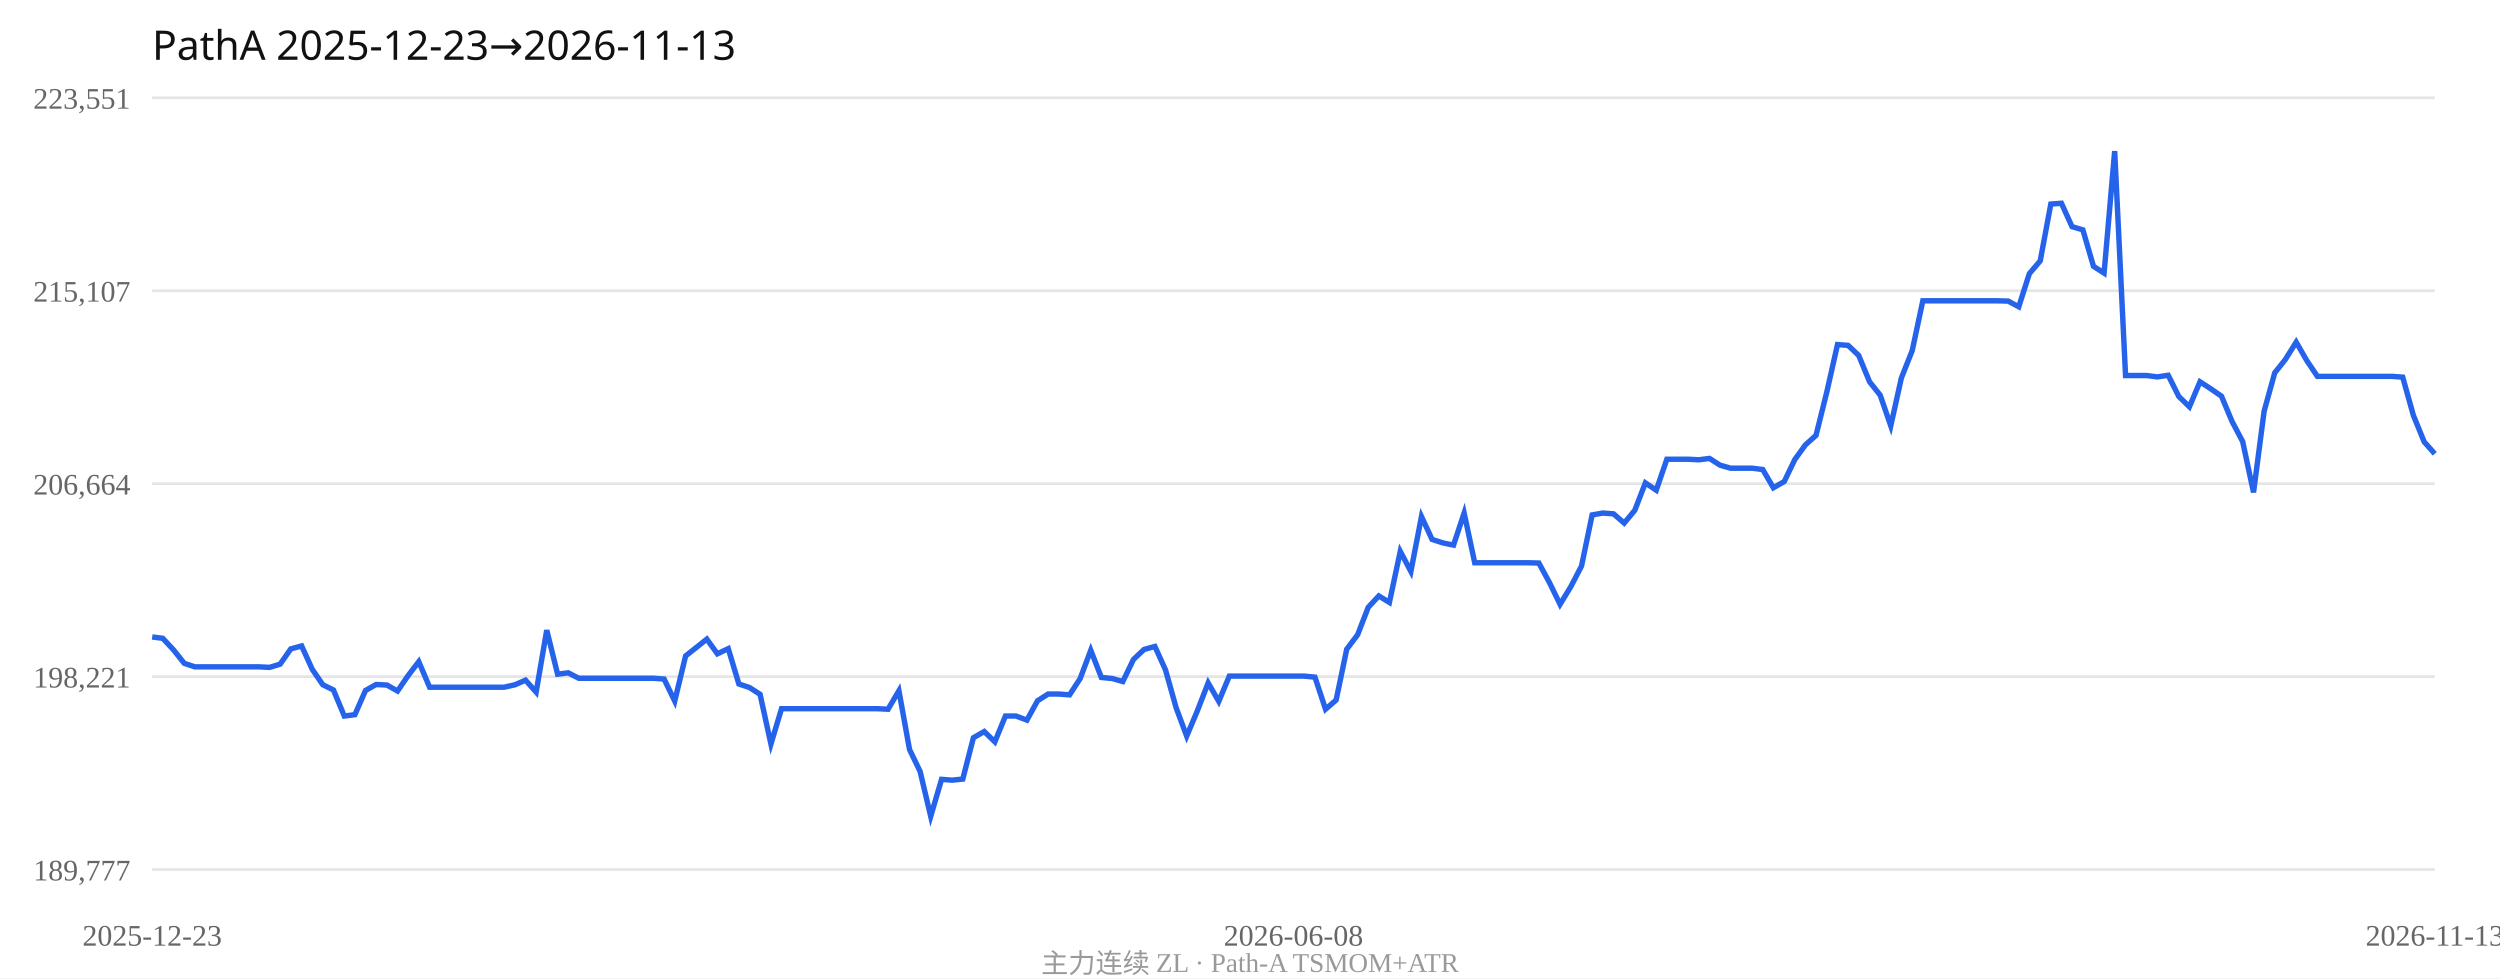
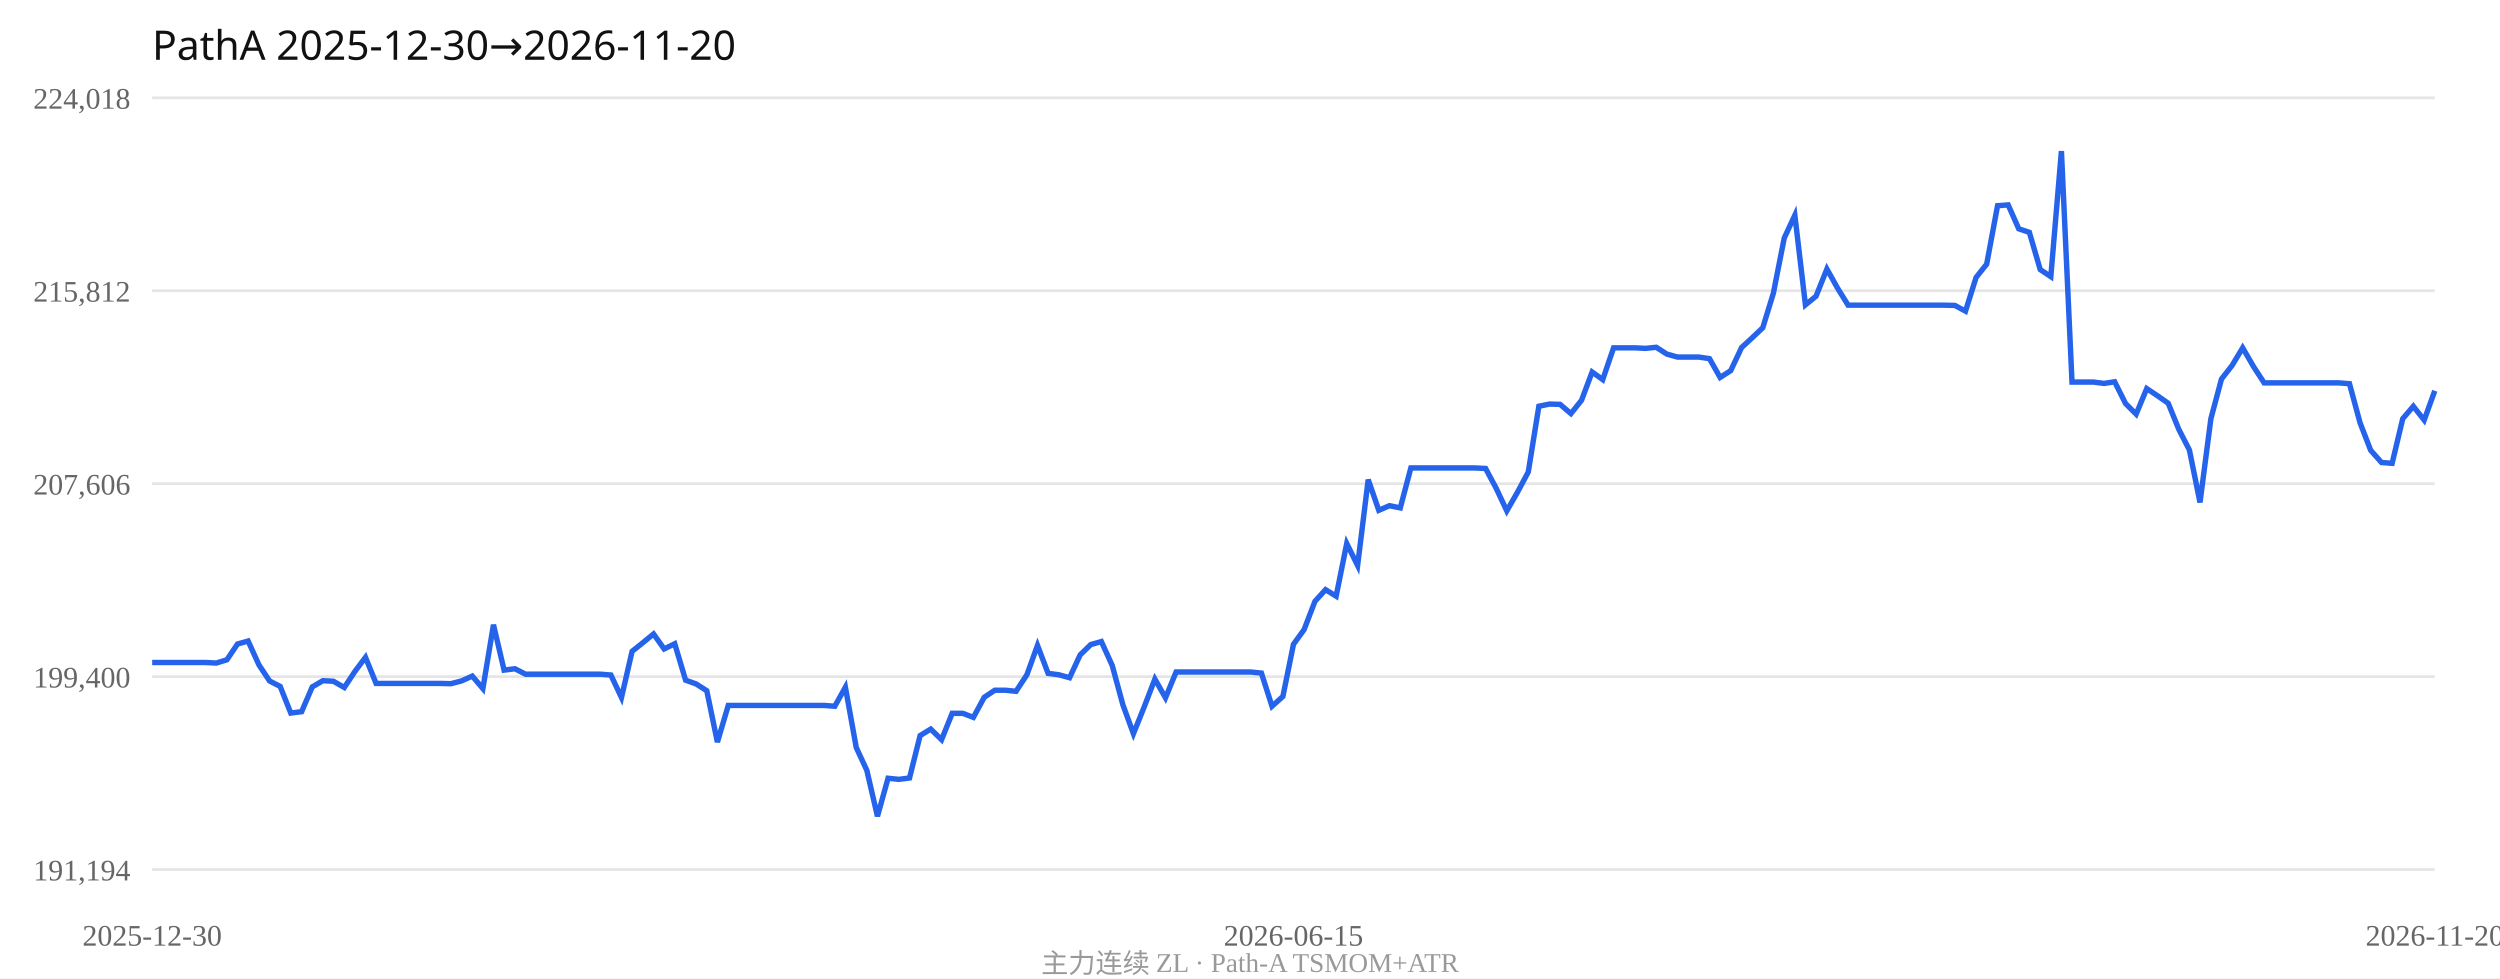
<svg xmlns="http://www.w3.org/2000/svg" width="920" height="360" viewBox="0 0 920 360">
  <rect width="100%" height="100%" fill="#fff" />
-   <text x="56" y="22" font-size="15" font-family="Segoe UI,sans-serif" fill="#111">PathA 2025-12-23→2026-11-13</text>
+   <text x="56" y="22" font-size="15" font-family="Segoe UI,sans-serif" fill="#111">PathA 2025-12-30→2026-11-20</text>
  <line x1="56" y1="36.0" x2="896" y2="36.0" stroke="#e5e5e5" />
-   <text x="48" y="40.0" text-anchor="end" font-size="11" fill="#666">223,551</text>
+   <text x="48" y="40.0" text-anchor="end" font-size="11" fill="#666">224,018</text>
  <line x1="56" y1="107.0" x2="896" y2="107.0" stroke="#e5e5e5" />
-   <text x="48" y="111.0" text-anchor="end" font-size="11" fill="#666">215,107</text>
+   <text x="48" y="111.0" text-anchor="end" font-size="11" fill="#666">215,812</text>
  <line x1="56" y1="178.0" x2="896" y2="178.0" stroke="#e5e5e5" />
-   <text x="48" y="182.0" text-anchor="end" font-size="11" fill="#666">206,664</text>
+   <text x="48" y="182.0" text-anchor="end" font-size="11" fill="#666">207,606</text>
  <line x1="56" y1="249.0" x2="896" y2="249.0" stroke="#e5e5e5" />
-   <text x="48" y="253.0" text-anchor="end" font-size="11" fill="#666">198,221</text>
+   <text x="48" y="253.0" text-anchor="end" font-size="11" fill="#666">199,400</text>
  <line x1="56" y1="320.0" x2="896" y2="320.0" stroke="#e5e5e5" />
-   <text x="48" y="324.0" text-anchor="end" font-size="11" fill="#666">189,777</text>
-   <polyline fill="none" stroke="#2563eb" stroke-width="2" points="56.0,234.4 59.9,234.9 63.9,239.2 67.8,244.1 71.7,245.4 75.6,245.4 79.6,245.4 83.5,245.4 87.4,245.4 91.3,245.4 95.3,245.4 99.2,245.6 103.1,244.4 107.0,238.8 111.0,237.7 114.9,246.3 118.8,252.0 122.7,253.9 126.7,263.5 130.6,263.0 134.5,254.1 138.4,251.9 142.4,252.1 146.3,254.3 150.2,248.6 154.1,243.5 158.1,252.9 162.0,252.9 165.9,252.9 169.8,252.9 173.8,252.9 177.7,252.9 181.6,252.9 185.5,252.9 189.5,252.0 193.4,250.3 197.3,254.7 201.2,231.9 205.2,248.1 209.1,247.6 213.0,249.6 216.9,249.6 220.9,249.6 224.8,249.6 228.7,249.6 232.6,249.6 236.6,249.6 240.5,249.6 244.4,249.9 248.3,258.0 252.3,241.4 256.2,238.3 260.1,235.2 264.0,240.6 268.0,238.7 271.9,251.7 275.8,253.0 279.7,255.5 283.7,273.8 287.6,260.8 291.5,260.8 295.4,260.8 299.4,260.8 303.3,260.8 307.2,260.8 311.1,260.8 315.1,260.8 319.0,260.8 322.9,260.8 326.8,261.0 330.8,254.2 334.7,275.8 338.6,283.9 342.5,300.4 346.5,286.8 350.4,287.1 354.3,286.7 358.2,271.5 362.2,269.2 366.1,273.0 370.0,263.5 373.9,263.5 377.9,265.0 381.8,257.9 385.7,255.4 389.6,255.4 393.6,255.7 397.5,249.7 401.4,239.3 405.3,249.3 409.3,249.7 413.2,250.8 417.1,242.7 421.0,239.0 425.0,237.9 428.9,246.5 432.8,260.4 436.7,270.9 440.7,261.4 444.6,251.3 448.5,258.1 452.4,248.8 456.4,248.8 460.3,248.8 464.2,248.8 468.1,248.8 472.1,248.8 476.0,248.8 479.9,248.8 483.9,249.2 487.8,261.0 491.7,257.6 495.6,238.9 499.6,233.6 503.5,223.5 507.4,219.3 511.3,221.7 515.3,202.9 519.2,210.3 523.1,190.1 527.0,198.5 531.0,199.8 534.9,200.6 538.8,188.8 542.7,207.1 546.7,207.1 550.6,207.1 554.5,207.1 558.4,207.1 562.4,207.1 566.3,207.2 570.2,214.4 574.1,222.4 578.1,215.8 582.0,208.3 585.9,189.5 589.8,188.8 593.8,189.1 597.7,192.5 601.6,187.8 605.5,177.7 609.5,180.4 613.4,169.0 617.3,169.0 621.2,169.0 625.2,169.2 629.1,168.7 633.0,171.2 636.9,172.3 640.9,172.3 644.8,172.3 648.7,172.8 652.6,179.5 656.6,177.2 660.5,169.1 664.4,163.7 668.3,160.2 672.3,144.1 676.2,126.8 680.1,127.1 684.0,130.8 688.0,140.5 691.9,145.4 695.8,156.7 699.7,139.1 703.7,129.0 707.6,110.7 711.5,110.7 715.4,110.7 719.4,110.7 723.3,110.7 727.2,110.7 731.1,110.7 735.1,110.7 739.0,110.8 742.9,112.9 746.8,100.7 750.8,96.0 754.7,75.1 758.6,74.8 762.5,83.4 766.5,84.6 770.4,98.0 774.3,100.5 778.2,55.6 782.2,138.2 786.1,138.2 790.0,138.2 793.9,138.7 797.9,138.1 801.8,145.9 805.7,149.7 809.6,140.5 813.6,143.1 817.5,145.8 821.4,155.1 825.3,162.5 829.3,181.2 833.2,151.3 837.1,137.2 841.0,132.3 845.0,125.9 848.9,132.7 852.8,138.5 856.7,138.5 860.7,138.5 864.6,138.5 868.5,138.5 872.4,138.5 876.4,138.5 880.3,138.5 884.2,138.8 888.1,152.8 892.1,162.6 896.0,167.0" />
-   <text x="56.0" y="348" text-anchor="middle" font-size="11" fill="#666">2025-12-23</text>
-   <text x="476.0" y="348" text-anchor="middle" font-size="11" fill="#666">2026-06-08</text>
-   <text x="896.0" y="348" text-anchor="middle" font-size="11" fill="#666">2026-11-13</text>
+   <text x="48" y="324.0" text-anchor="end" font-size="11" fill="#666">191,194</text>
+   <polyline fill="none" stroke="#2563eb" stroke-width="2" points="56.0,243.8 59.9,243.8 63.9,243.8 67.8,243.8 71.7,243.8 75.6,243.8 79.6,244.0 83.5,242.8 87.4,237.0 91.3,235.9 95.3,244.7 99.2,250.6 103.1,252.6 107.0,262.4 111.0,261.9 114.9,252.8 118.8,250.5 122.7,250.7 126.7,253.0 130.6,247.1 134.5,241.9 138.4,251.5 142.4,251.5 146.3,251.5 150.2,251.5 154.1,251.5 158.1,251.5 162.0,251.5 165.9,251.6 169.8,250.6 173.8,248.8 177.7,253.4 181.6,229.9 185.5,246.6 189.5,246.1 193.4,248.1 197.3,248.1 201.2,248.1 205.2,248.1 209.1,248.1 213.0,248.1 216.9,248.1 220.9,248.1 224.8,248.4 228.7,256.7 232.6,239.7 236.6,236.5 240.5,233.3 244.4,238.8 248.3,236.9 252.3,250.3 256.2,251.7 260.1,254.2 264.0,273.1 268.0,259.6 271.9,259.6 275.8,259.6 279.7,259.6 283.7,259.6 287.6,259.6 291.5,259.6 295.4,259.6 299.4,259.6 303.3,259.6 307.2,259.9 311.1,252.9 315.1,275.1 319.0,283.5 322.9,300.4 326.8,286.4 330.8,286.8 334.7,286.3 338.6,270.7 342.5,268.3 346.5,272.2 350.4,262.5 354.3,262.5 358.2,264.0 362.2,256.6 366.1,254.0 370.0,254.0 373.9,254.4 377.9,248.3 381.8,237.5 385.7,247.8 389.6,248.3 393.6,249.4 397.5,241.0 401.4,237.2 405.3,236.1 409.3,244.9 413.2,259.3 417.1,270.0 421.0,260.3 425.0,249.9 428.9,256.8 432.8,247.3 436.7,247.3 440.7,247.3 444.6,247.3 448.5,247.3 452.4,247.3 456.4,247.3 460.3,247.3 464.2,247.7 468.1,259.9 472.1,256.3 476.0,237.1 479.9,231.7 483.9,221.3 487.8,217.0 491.7,219.4 495.6,200.0 499.6,208.1 503.5,176.5 507.4,187.8 511.3,186.1 515.3,186.9 519.2,172.2 523.1,172.2 527.0,172.2 531.0,172.2 534.9,172.2 538.8,172.2 542.7,172.2 546.7,172.4 550.6,179.7 554.5,188.0 558.4,181.2 562.4,173.7 566.3,149.5 570.2,148.7 574.1,148.8 578.1,152.2 582.0,147.3 585.9,136.9 589.8,139.7 593.8,128.0 597.7,128.0 601.6,128.0 605.5,128.2 609.5,127.8 613.4,130.3 617.3,131.4 621.2,131.4 625.2,131.4 629.1,132.0 633.0,138.9 636.9,136.4 640.9,127.9 644.8,124.3 648.7,120.6 652.6,107.9 656.6,87.6 660.5,79.2 664.4,112.2 668.3,109.0 672.3,99.0 676.2,106.0 680.1,112.3 684.0,112.3 688.0,112.3 691.9,112.3 695.8,112.3 699.7,112.3 703.7,112.3 707.6,112.3 711.5,112.3 715.4,112.3 719.4,112.4 723.3,114.5 727.2,102.1 731.1,97.2 735.1,75.7 739.0,75.4 742.9,84.2 746.8,85.5 750.8,99.2 754.7,101.8 758.6,55.6 762.5,140.6 766.5,140.6 770.4,140.6 774.3,141.1 778.2,140.5 782.2,148.5 786.1,152.4 790.0,143.0 793.9,145.6 797.9,148.4 801.8,158.0 805.7,165.6 809.6,184.9 813.6,154.1 817.5,139.5 821.4,134.5 825.3,128.0 829.3,134.9 833.2,140.9 837.1,140.9 841.0,140.9 845.0,140.9 848.9,140.9 852.8,140.9 856.7,140.9 860.7,140.9 864.6,141.2 868.5,155.6 872.4,165.7 876.4,170.2 880.3,170.5 884.2,154.1 888.1,149.5 892.1,154.6 896.0,143.8" />
+   <text x="56.0" y="348" text-anchor="middle" font-size="11" fill="#666">2025-12-30</text>
+   <text x="476.0" y="348" text-anchor="middle" font-size="11" fill="#666">2026-06-15</text>
+   <text x="896.0" y="348" text-anchor="middle" font-size="11" fill="#666">2026-11-20</text>
  <text x="460.0" y="358" text-anchor="middle" font-size="10" fill="#999">主力连续 ZL · Path-A TSMOM+ATR</text>
</svg>
